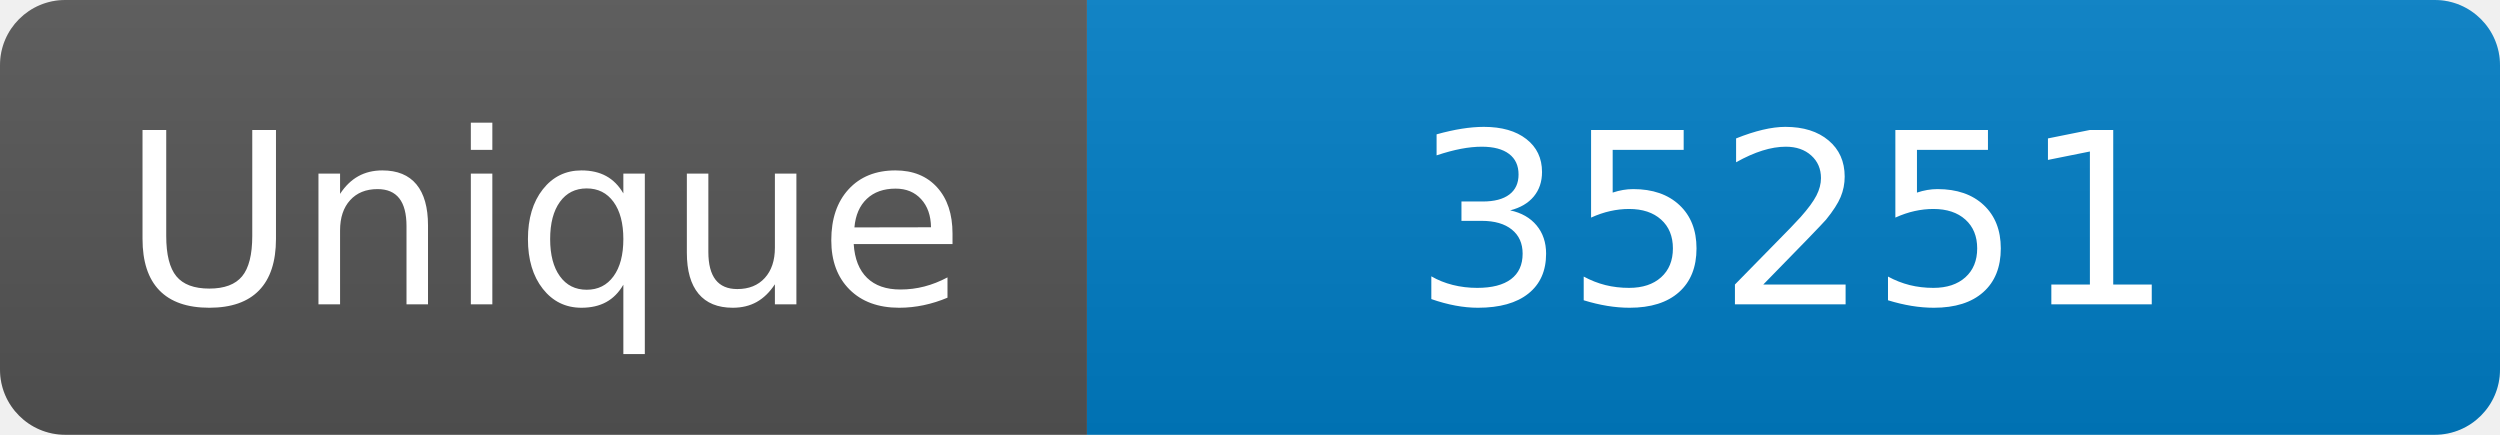
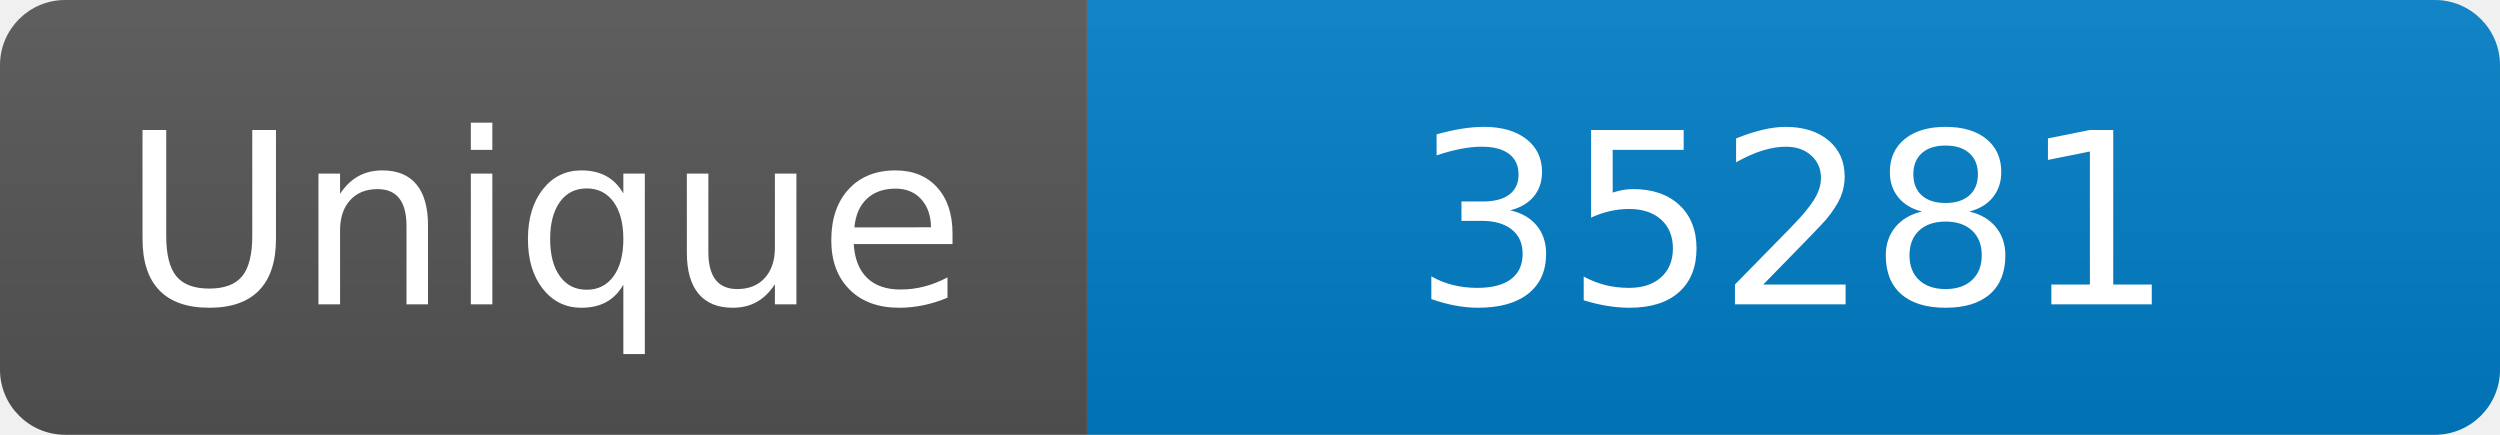
<svg xmlns="http://www.w3.org/2000/svg" width="115" height="20" role="img" aria-label="Maintained?: yes">
  <linearGradient id="s" x2="0" y2="100%">
    <stop offset="0" stop-color="#bbb" stop-opacity=".1" />
    <stop offset="1" stop-opacity=".1" />
  </linearGradient>
  <clipPath id="r">
    <rect width="115" height="20" rx="3" fill="#fff" />
  </clipPath>
  <g clip-path="url(#r)">
    <rect width="50" height="20" fill="#555" />
    <rect x="50" width="160" height="20" fill="#007ec6" />
    <rect width="115" height="20" fill="url(#s)" />
  </g>
  <g fill="#fff" text-anchor="middle" font-family="Verdana,Geneva,DejaVu Sans,sans-serif" font-size="110">
    <text x="250" y="140" transform="scale(.1)" fill="#fff">Unique</text>
-     <text x="825" y="140" transform="scale(.1)" fill="#fff">35251</text>
+     <text x="825" y="140" transform="scale(.1)" fill="#fff">35281</text>
  </g>
</svg>
